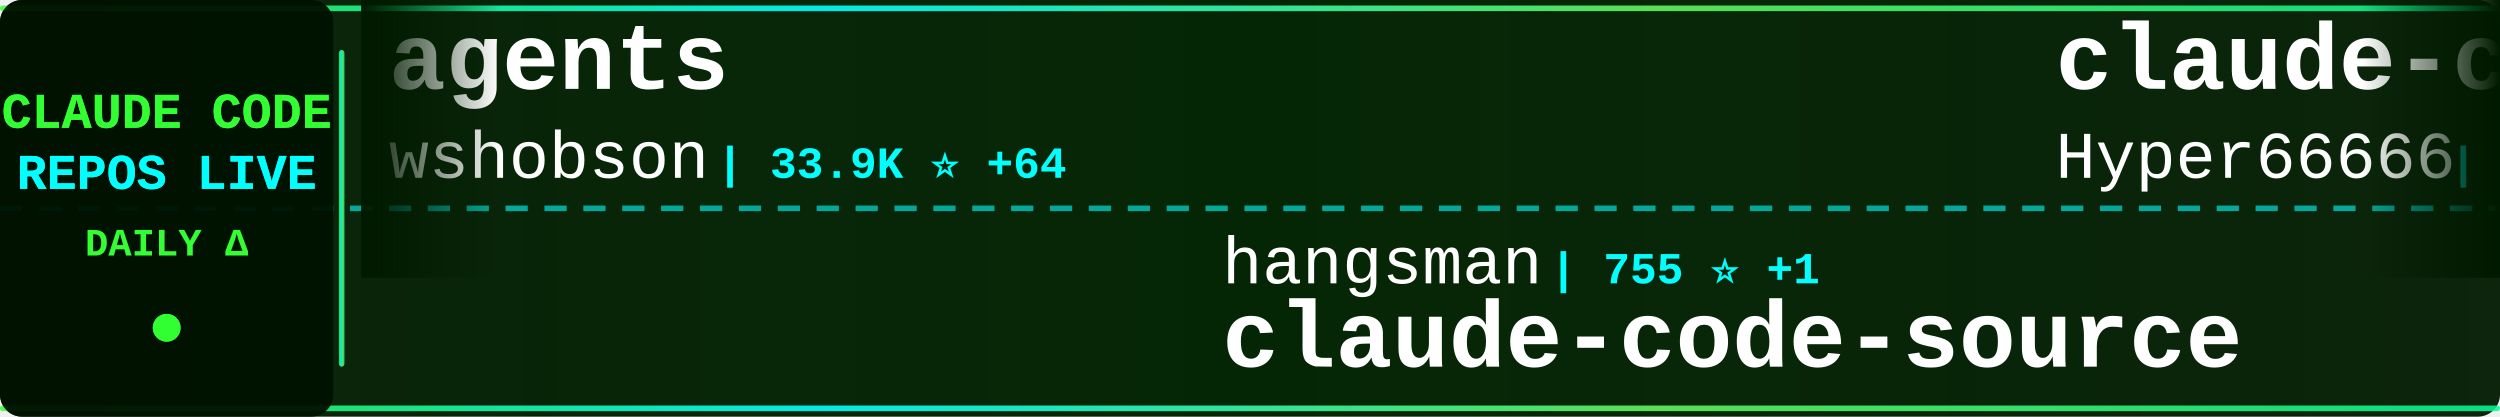
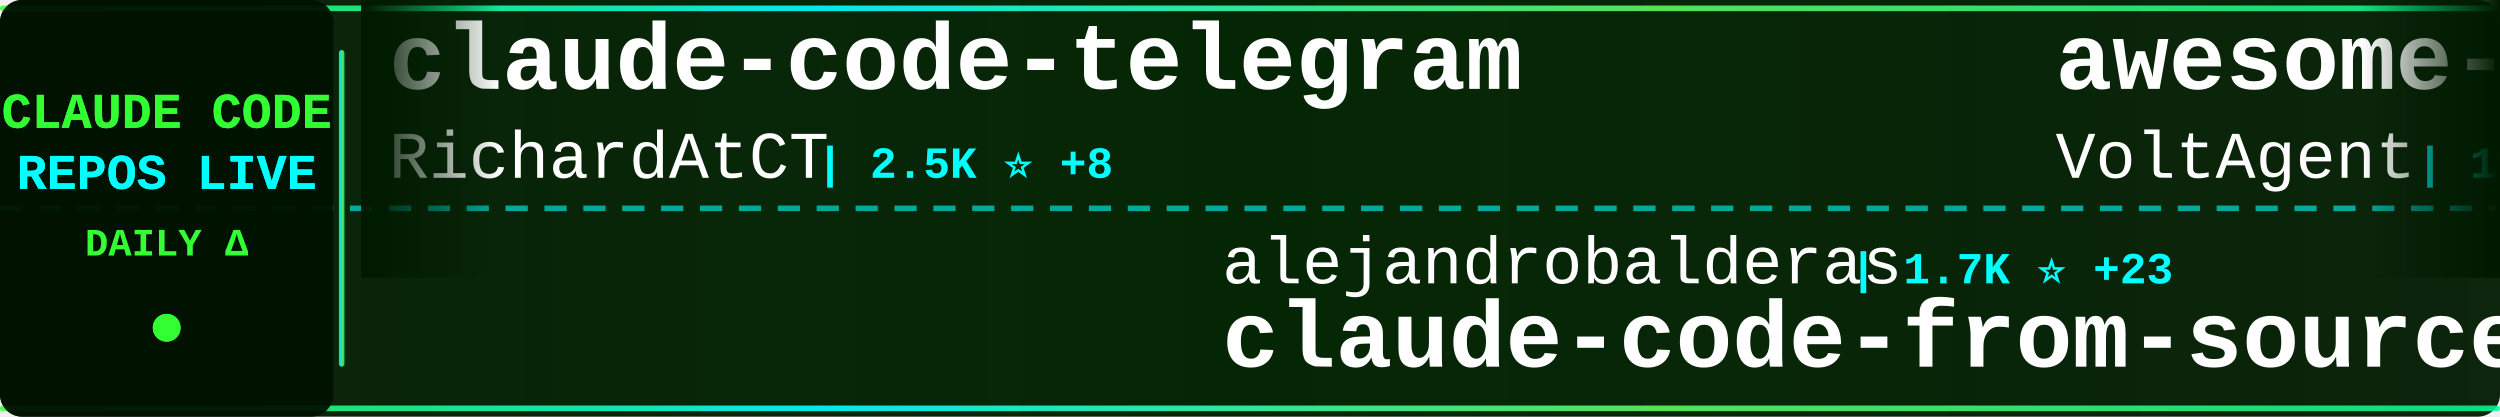
<svg xmlns="http://www.w3.org/2000/svg" width="900" height="150">
  <defs>
    <linearGradient id="tickerBg" x1="0%" y1="0%" x2="100%" y2="0%">
      <stop offset="0%" style="stop-color:#001a00;stop-opacity:0.95" />
      <stop offset="50%" style="stop-color:#002200;stop-opacity:0.98" />
      <stop offset="100%" style="stop-color:#001a00;stop-opacity:0.95" />
    </linearGradient>
    <linearGradient id="borderGrad" x1="0%" y1="0%" x2="100%" y2="0%">
      <stop offset="0%" style="stop-color:#33ff33;stop-opacity:0.85">
        <animate attributeName="stop-opacity" values="0.85;1;0.85" dur="2s" repeatCount="indefinite" />
      </stop>
      <stop offset="33%" style="stop-color:#00ffff;stop-opacity:0.9">
        <animate attributeName="stop-opacity" values="0.9;1;0.9" dur="2.2s" repeatCount="indefinite" />
      </stop>
      <stop offset="66%" style="stop-color:#66ff66;stop-opacity:0.85">
        <animate attributeName="stop-opacity" values="0.85;1;0.85" dur="1.8s" repeatCount="indefinite" />
      </stop>
      <stop offset="100%" style="stop-color:#00ff99;stop-opacity:0.85">
        <animate attributeName="stop-opacity" values="0.85;1;0.85" dur="2s" repeatCount="indefinite" />
      </stop>
    </linearGradient>
    <filter id="textGlow">
      <feGaussianBlur stdDeviation="0.1" result="coloredBlur" />
      <feMerge>
        <feMergeNode in="coloredBlur" />
        <feMergeNode in="SourceGraphic" />
      </feMerge>
    </filter>
    <filter id="metricGlow">
      <feGaussianBlur stdDeviation="0.2" result="coloredBlur" />
      <feMerge>
        <feMergeNode in="coloredBlur" />
        <feMergeNode in="SourceGraphic" />
      </feMerge>
    </filter>
    <linearGradient id="leftFade" x1="0%" y1="0%" x2="100%" y2="0%">
      <stop offset="0%" style="stop-color:#001a00;stop-opacity:1" />
      <stop offset="100%" style="stop-color:#001a00;stop-opacity:0" />
    </linearGradient>
    <linearGradient id="rightFade" x1="0%" y1="0%" x2="100%" y2="0%">
      <stop offset="0%" style="stop-color:#001a00;stop-opacity:0" />
      <stop offset="100%" style="stop-color:#001a00;stop-opacity:1" />
    </linearGradient>
  </defs>
  <rect width="900" height="150" fill="url(#tickerBg)" rx="8" />
  <rect x="0" y="2" width="900" height="2" fill="url(#borderGrad)" rx="1" />
  <rect x="0" y="146" width="900" height="2" fill="url(#borderGrad)" rx="1" />
  <line x1="0" y1="75" x2="900" y2="75" stroke="#00ffff" stroke-width="2" stroke-dasharray="8 6" opacity="0.6" />
  <rect x="0" y="0" width="120" height="150" fill="#001100" opacity="0.95" rx="8" />
  <text x="60" y="46" font-family="'Courier New', monospace" font-size="18" font-weight="bold" fill="#33ff33" text-anchor="middle" filter="url(#textGlow)">
    CLAUDE CODE
  </text>
  <text x="60" y="68" font-family="'Courier New', monospace" font-size="18" font-weight="bold" fill="#00ffff" text-anchor="middle" filter="url(#textGlow)">
    REPOS LIVE
  </text>
  <text x="60" y="92" font-family="'Courier New', monospace" font-size="14" font-weight="bold" fill="#33ff33" text-anchor="middle">
    DAILY Δ
  </text>
  <circle cx="60" cy="118" r="5" fill="#33ff33" filter="url(#metricGlow)">
    <animate attributeName="r" values="4;6;4" dur="1.5s" repeatCount="indefinite" />
    <animate attributeName="opacity" values="0.6;1;0.6" dur="1.5s" repeatCount="indefinite" />
  </circle>
  <rect x="122" y="18" width="2" height="114" fill="url(#borderGrad)" rx="1" />
  <clipPath id="tickerClip">
    <rect x="130" y="0" width="770" height="150" />
  </clipPath>
  <g clip-path="url(#tickerClip)">
    <g id="tickerItems">
      <animateTransform attributeName="transform" attributeType="XML" type="translate" from="0 0" to="-3000 0" dur="54s" repeatCount="indefinite" />
      <g transform="translate(0, 0)">
-         <text x="140" y="32" font-family="'Courier New', monospace" font-size="34" font-weight="bold" fill="#ffffff">agents</text>
-         <text x="140" y="64" font-family="'Courier New', monospace" font-size="24" font-weight="normal" fill="#ffffff" opacity="1.0">wshobson</text>
-         <text x="258" y="64" font-family="'Courier New', monospace" font-size="16" font-weight="bold" fill="#00ffff"> | 33.9K ⭐ +64</text>
+         <text x="140" y="32" font-family="'Courier New', monospace" font-size="34" font-weight="bold" fill="#ffffff">claude-code-telegram</text>
+         <text x="140" y="64" font-family="'Courier New', monospace" font-size="24" font-weight="normal" fill="#ffffff" opacity="1.0">RichardAtCT</text>
+         <text x="294" y="64" font-family="'Courier New', monospace" font-size="16" font-weight="bold" fill="#00ffff"> | 2.5K ⭐ +8</text>
      </g>
      <g transform="translate(300, 0)">
-         <text x="140" y="102" font-family="'Courier New', monospace" font-size="24" font-weight="normal" fill="#ffffff" opacity="1.0">hangsman</text>
-         <text x="258" y="102" font-family="'Courier New', monospace" font-size="16" font-weight="bold" fill="#00ffff"> | 755 ⭐ +1</text>
+         <text x="140" y="102" font-family="'Courier New', monospace" font-size="24" font-weight="normal" fill="#ffffff" opacity="1.0">alejandrobalderas</text>
+         <text x="366" y="102" font-family="'Courier New', monospace" font-size="16" font-weight="bold" fill="#00ffff"> | 1.7K ⭐ +23</text>
+         <text x="140" y="132" font-family="'Courier New', monospace" font-size="34" font-weight="bold" fill="#ffffff">claude-code-from-source</text>
+       </g>
+       <g transform="translate(600, 0)">
+         <text x="140" y="32" font-family="'Courier New', monospace" font-size="34" font-weight="bold" fill="#ffffff">awesome-claude-code-suba...</text>
+         <text x="140" y="64" font-family="'Courier New', monospace" font-size="24" font-weight="normal" fill="#ffffff" opacity="1.0">VoltAgent</text>
+         <text x="270" y="64" font-family="'Courier New', monospace" font-size="16" font-weight="bold" fill="#00ffff"> | 17.8K ⭐ +91</text>
+       </g>
+       <g transform="translate(900, 0)">
+         <text x="140" y="102" font-family="'Courier New', monospace" font-size="24" font-weight="normal" fill="#ffffff" opacity="1.0">farion1231</text>
+         <text x="282" y="102" font-family="'Courier New', monospace" font-size="16" font-weight="bold" fill="#00ffff"> | 47.7K ⭐ +603</text>
+         <text x="140" y="132" font-family="'Courier New', monospace" font-size="34" font-weight="bold" fill="#ffffff">cc-switch</text>
+       </g>
+       <g transform="translate(1200, 0)">
+         <text x="140" y="32" font-family="'Courier New', monospace" font-size="34" font-weight="bold" fill="#ffffff">claude-code-hub</text>
+         <text x="140" y="64" font-family="'Courier New', monospace" font-size="24" font-weight="normal" fill="#ffffff" opacity="1.0">ding113</text>
+         <text x="246" y="64" font-family="'Courier New', monospace" font-size="16" font-weight="bold" fill="#00ffff"> | 2.6K ⭐ +21</text>
+       </g>
+       <g transform="translate(1500, 0)">
+         <text x="140" y="102" font-family="'Courier New', monospace" font-size="24" font-weight="normal" fill="#ffffff" opacity="1.0">lorryjovens-hub</text>
+         <text x="342" y="102" font-family="'Courier New', monospace" font-size="16" font-weight="bold" fill="#00ffff"> | 1.4K ⭐ +16</text>
+         <text x="140" y="132" font-family="'Courier New', monospace" font-size="34" font-weight="bold" fill="#ffffff">claude-code-rust</text>
+       </g>
+       <g transform="translate(1800, 0)">
+         <text x="140" y="32" font-family="'Courier New', monospace" font-size="34" font-weight="bold" fill="#ffffff">nanoclaw</text>
+         <text x="140" y="64" font-family="'Courier New', monospace" font-size="24" font-weight="normal" fill="#ffffff" opacity="1.0">qwibitai</text>
+         <text x="258" y="64" font-family="'Courier New', monospace" font-size="16" font-weight="bold" fill="#00ffff"> | 27.6K ⭐ +56</text>
+       </g>
+       <g transform="translate(2100, 0)">
+         <text x="140" y="102" font-family="'Courier New', monospace" font-size="24" font-weight="normal" fill="#ffffff" opacity="1.0">JrCx7scC</text>
+         <text x="258" y="102" font-family="'Courier New', monospace" font-size="16" font-weight="bold" fill="#00ffff"> | 354 ⭐ +2</text>
        <text x="140" y="132" font-family="'Courier New', monospace" font-size="34" font-weight="bold" fill="#ffffff">claude-code-source</text>
      </g>
-       <g transform="translate(600, 0)">
-         <text x="140" y="32" font-family="'Courier New', monospace" font-size="34" font-weight="bold" fill="#ffffff">claude-code-sourcemap</text>
-         <text x="140" y="64" font-family="'Courier New', monospace" font-size="24" font-weight="normal" fill="#ffffff" opacity="1.0">Hyper66666</text>
-         <text x="282" y="64" font-family="'Courier New', monospace" font-size="16" font-weight="bold" fill="#00ffff"> | 208 ⭐ +1</text>
+       <g transform="translate(2400, 0)">
+         <text x="140" y="32" font-family="'Courier New', monospace" font-size="34" font-weight="bold" fill="#ffffff">edmunds-claude-code</text>
+         <text x="140" y="64" font-family="'Courier New', monospace" font-size="24" font-weight="normal" fill="#ffffff" opacity="1.0">edmund-io</text>
+         <text x="270" y="64" font-family="'Courier New', monospace" font-size="16" font-weight="bold" fill="#00ffff"> | 1.4K ⭐ +1</text>
      </g>
-       <g transform="translate(900, 0)">
-         <text x="140" y="102" font-family="'Courier New', monospace" font-size="24" font-weight="normal" fill="#ffffff" opacity="1.0">luyao618</text>
-         <text x="258" y="102" font-family="'Courier New', monospace" font-size="16" font-weight="bold" fill="#00ffff"> | 1.2K ⭐ +5</text>
-         <text x="140" y="132" font-family="'Courier New', monospace" font-size="34" font-weight="bold" fill="#ffffff">Claude-Code-Source-Study</text>
+       <g transform="translate(2700, 0)">
+         <text x="140" y="102" font-family="'Courier New', monospace" font-size="24" font-weight="normal" fill="#ffffff" opacity="1.0">anthropics</text>
+         <text x="282" y="102" font-family="'Courier New', monospace" font-size="16" font-weight="bold" fill="#00ffff"> | 120.9K ⭐ +598</text>
+         <text x="140" y="132" font-family="'Courier New', monospace" font-size="34" font-weight="bold" fill="#ffffff">skills</text>
      </g>
-       <g transform="translate(1200, 0)">
-         <text x="140" y="32" font-family="'Courier New', monospace" font-size="34" font-weight="bold" fill="#ffffff">claude-code-reverse</text>
-         <text x="140" y="64" font-family="'Courier New', monospace" font-size="24" font-weight="normal" fill="#ffffff" opacity="1.0">Yuyz0112</text>
-         <text x="258" y="64" font-family="'Courier New', monospace" font-size="16" font-weight="bold" fill="#00ffff"> | 2.4K ⭐</text>
+       <g transform="translate(3000, 0)">
+         <text x="140" y="32" font-family="'Courier New', monospace" font-size="34" font-weight="bold" fill="#ffffff">claude-code-telegram</text>
+         <text x="140" y="64" font-family="'Courier New', monospace" font-size="24" font-weight="normal" fill="#ffffff" opacity="1.0">RichardAtCT</text>
+         <text x="294" y="64" font-family="'Courier New', monospace" font-size="16" font-weight="bold" fill="#00ffff"> | 2.5K ⭐ +8</text>
      </g>
-       <g transform="translate(1500, 0)">
-         <text x="140" y="102" font-family="'Courier New', monospace" font-size="24" font-weight="normal" fill="#ffffff" opacity="1.0">liuup</text>
-         <text x="222" y="102" font-family="'Courier New', monospace" font-size="16" font-weight="bold" fill="#00ffff"> | 1.8K ⭐ +33</text>
-         <text x="140" y="132" font-family="'Courier New', monospace" font-size="34" font-weight="bold" fill="#ffffff">claude-code-analysis</text>
+       <g transform="translate(3300, 0)">
+         <text x="140" y="102" font-family="'Courier New', monospace" font-size="24" font-weight="normal" fill="#ffffff" opacity="1.0">alejandrobalderas</text>
+         <text x="366" y="102" font-family="'Courier New', monospace" font-size="16" font-weight="bold" fill="#00ffff"> | 1.7K ⭐ +23</text>
+         <text x="140" y="132" font-family="'Courier New', monospace" font-size="34" font-weight="bold" fill="#ffffff">claude-code-from-source</text>
      </g>
-       <g transform="translate(1800, 0)">
+       <g transform="translate(3600, 0)">
        <text x="140" y="32" font-family="'Courier New', monospace" font-size="34" font-weight="bold" fill="#ffffff">awesome-claude-code-suba...</text>
        <text x="140" y="64" font-family="'Courier New', monospace" font-size="24" font-weight="normal" fill="#ffffff" opacity="1.0">VoltAgent</text>
-         <text x="270" y="64" font-family="'Courier New', monospace" font-size="16" font-weight="bold" fill="#00ffff"> | 17.8K ⭐ +82</text>
-       </g>
-       <g transform="translate(2100, 0)">
-         <text x="140" y="102" font-family="'Courier New', monospace" font-size="24" font-weight="normal" fill="#ffffff" opacity="1.0">feiskyer</text>
-         <text x="258" y="102" font-family="'Courier New', monospace" font-size="16" font-weight="bold" fill="#00ffff"> | 1.4K ⭐ +2</text>
-         <text x="140" y="132" font-family="'Courier New', monospace" font-size="34" font-weight="bold" fill="#ffffff">claude-code-settings</text>
-       </g>
-       <g transform="translate(2400, 0)">
-         <text x="140" y="32" font-family="'Courier New', monospace" font-size="34" font-weight="bold" fill="#ffffff">antigravity-awesome-skil...</text>
-         <text x="140" y="64" font-family="'Courier New', monospace" font-size="24" font-weight="normal" fill="#ffffff" opacity="1.0">sickn33</text>
-         <text x="246" y="64" font-family="'Courier New', monospace" font-size="16" font-weight="bold" fill="#00ffff"> | 34.1K ⭐ +166</text>
-       </g>
-       <g transform="translate(2700, 0)">
-         <text x="140" y="102" font-family="'Courier New', monospace" font-size="24" font-weight="normal" fill="#ffffff" opacity="1.0">kodu-ai</text>
-         <text x="246" y="102" font-family="'Courier New', monospace" font-size="16" font-weight="bold" fill="#00ffff"> | 5.3K ⭐</text>
-         <text x="140" y="132" font-family="'Courier New', monospace" font-size="34" font-weight="bold" fill="#ffffff">claude-coder</text>
-       </g>
-       <g transform="translate(3000, 0)">
-         <text x="140" y="32" font-family="'Courier New', monospace" font-size="34" font-weight="bold" fill="#ffffff">agents</text>
-         <text x="140" y="64" font-family="'Courier New', monospace" font-size="24" font-weight="normal" fill="#ffffff" opacity="1.0">wshobson</text>
-         <text x="258" y="64" font-family="'Courier New', monospace" font-size="16" font-weight="bold" fill="#00ffff"> | 33.9K ⭐ +64</text>
-       </g>
-       <g transform="translate(3300, 0)">
-         <text x="140" y="102" font-family="'Courier New', monospace" font-size="24" font-weight="normal" fill="#ffffff" opacity="1.0">hangsman</text>
-         <text x="258" y="102" font-family="'Courier New', monospace" font-size="16" font-weight="bold" fill="#00ffff"> | 755 ⭐ +1</text>
-         <text x="140" y="132" font-family="'Courier New', monospace" font-size="34" font-weight="bold" fill="#ffffff">claude-code-source</text>
-       </g>
-       <g transform="translate(3600, 0)">
-         <text x="140" y="32" font-family="'Courier New', monospace" font-size="34" font-weight="bold" fill="#ffffff">claude-code-sourcemap</text>
-         <text x="140" y="64" font-family="'Courier New', monospace" font-size="24" font-weight="normal" fill="#ffffff" opacity="1.0">Hyper66666</text>
-         <text x="282" y="64" font-family="'Courier New', monospace" font-size="16" font-weight="bold" fill="#00ffff"> | 208 ⭐ +1</text>
+         <text x="270" y="64" font-family="'Courier New', monospace" font-size="16" font-weight="bold" fill="#00ffff"> | 17.8K ⭐ +91</text>
      </g>
      <g transform="translate(3900, 0)">
-         <text x="140" y="102" font-family="'Courier New', monospace" font-size="24" font-weight="normal" fill="#ffffff" opacity="1.0">luyao618</text>
-         <text x="258" y="102" font-family="'Courier New', monospace" font-size="16" font-weight="bold" fill="#00ffff"> | 1.2K ⭐ +5</text>
-         <text x="140" y="132" font-family="'Courier New', monospace" font-size="34" font-weight="bold" fill="#ffffff">Claude-Code-Source-Study</text>
+         <text x="140" y="102" font-family="'Courier New', monospace" font-size="24" font-weight="normal" fill="#ffffff" opacity="1.0">farion1231</text>
+         <text x="282" y="102" font-family="'Courier New', monospace" font-size="16" font-weight="bold" fill="#00ffff"> | 47.7K ⭐ +603</text>
+         <text x="140" y="132" font-family="'Courier New', monospace" font-size="34" font-weight="bold" fill="#ffffff">cc-switch</text>
      </g>
    </g>
  </g>
  <rect x="130" y="0" width="50" height="100" fill="url(#leftFade)" />
  <rect x="850" y="0" width="50" height="100" fill="url(#rightFade)" />
</svg>
